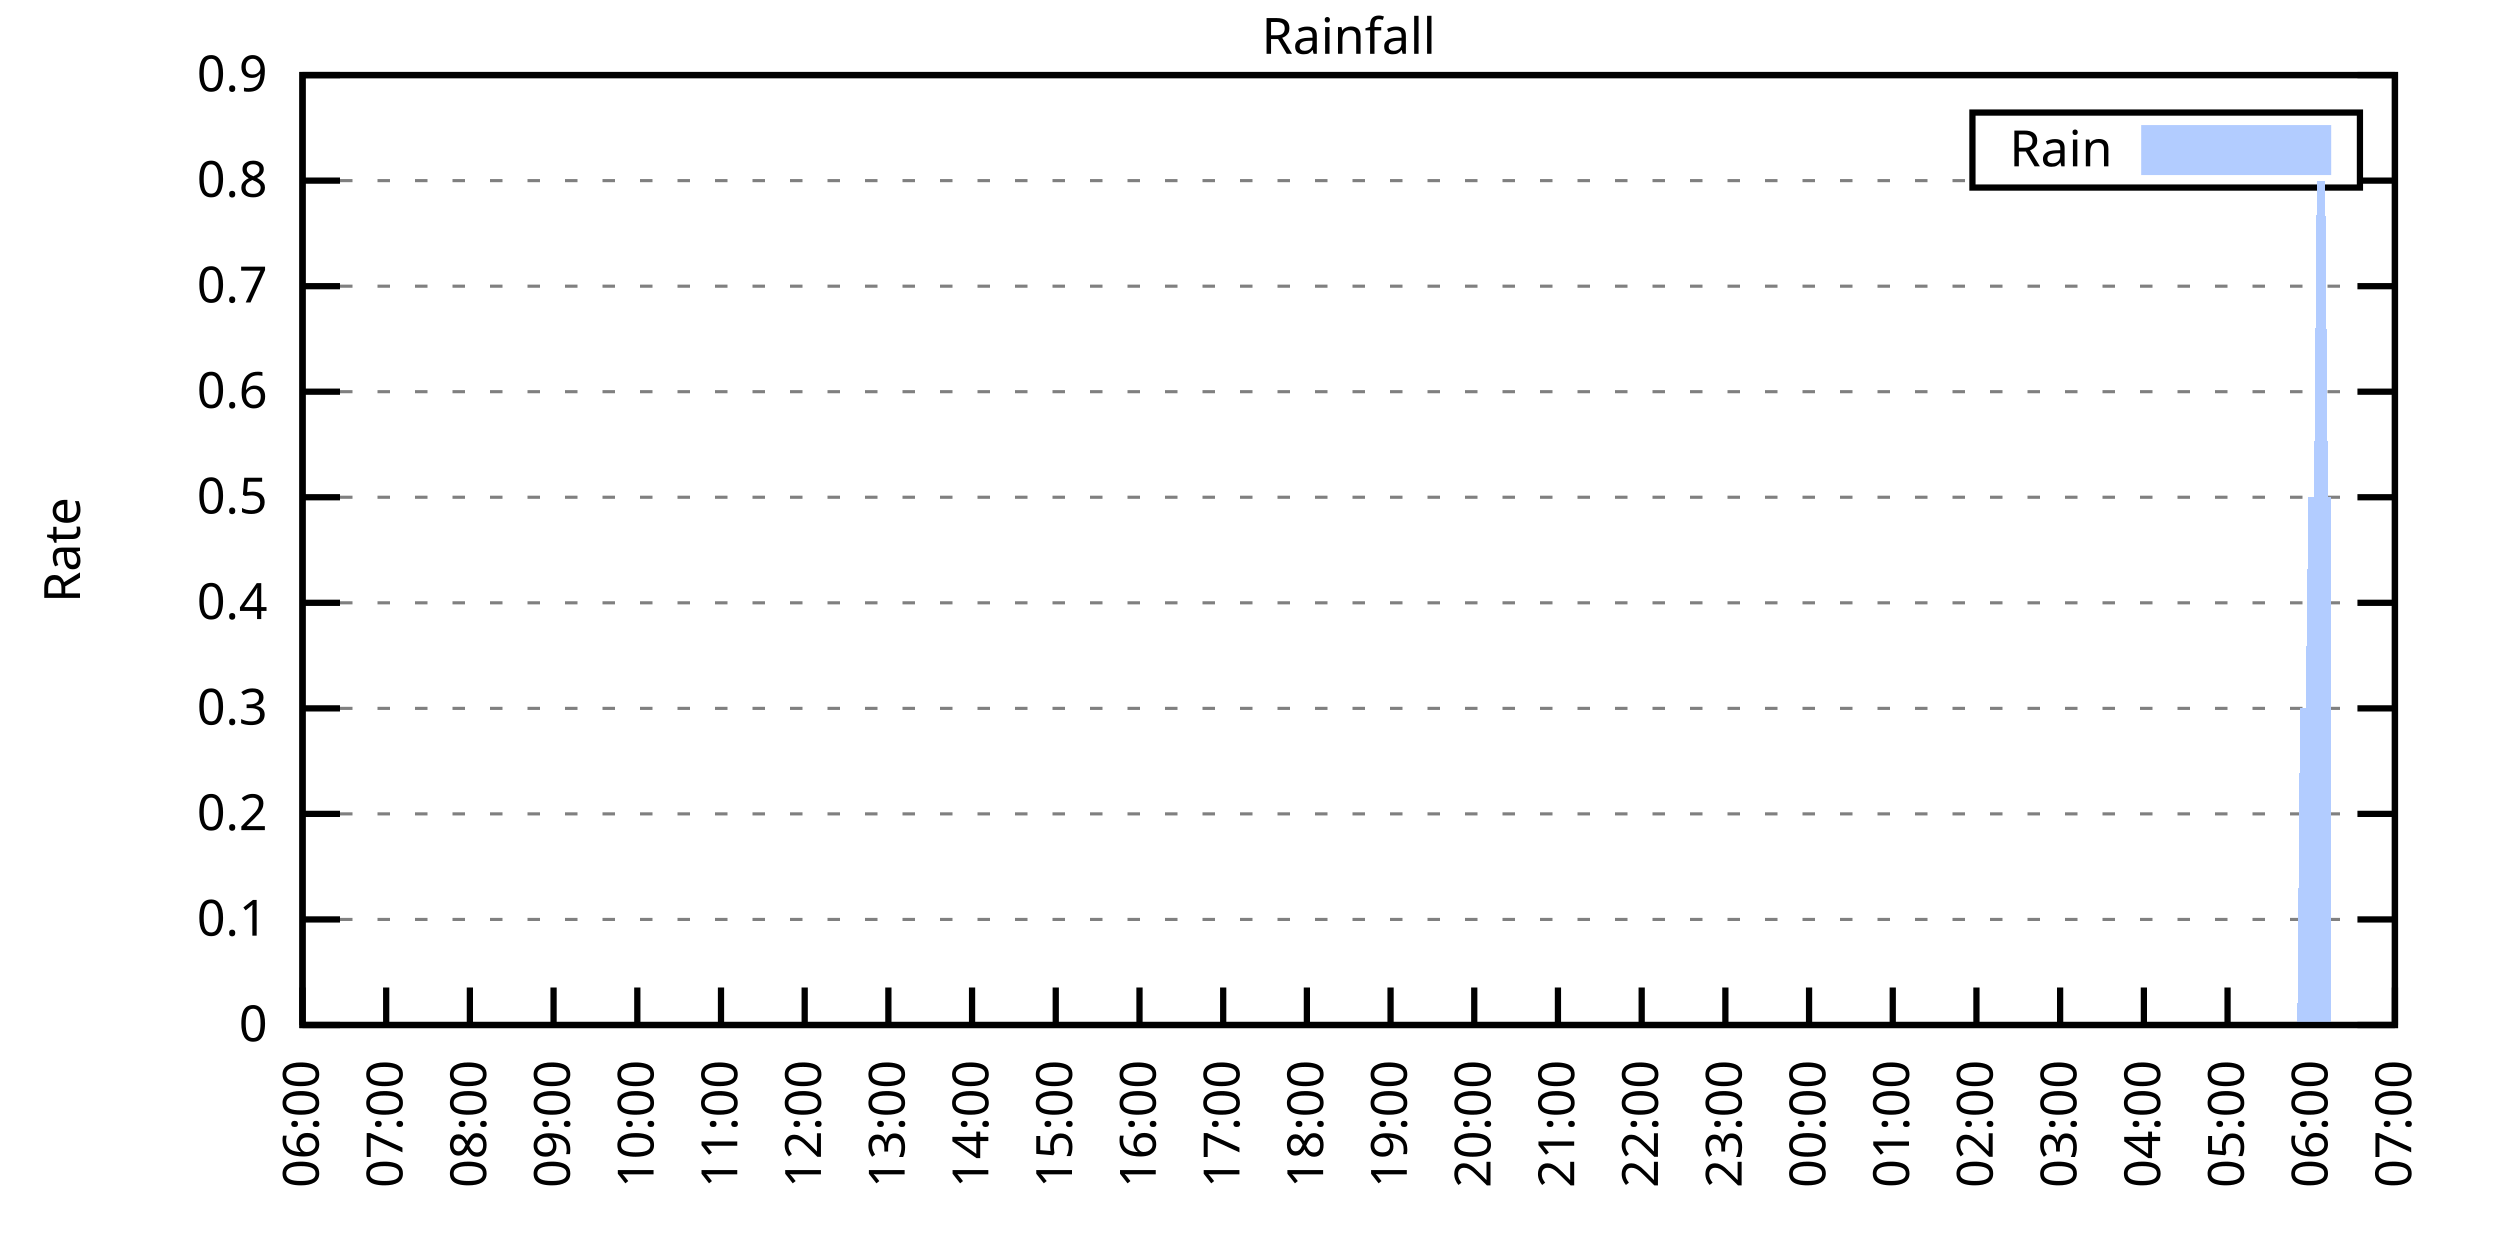
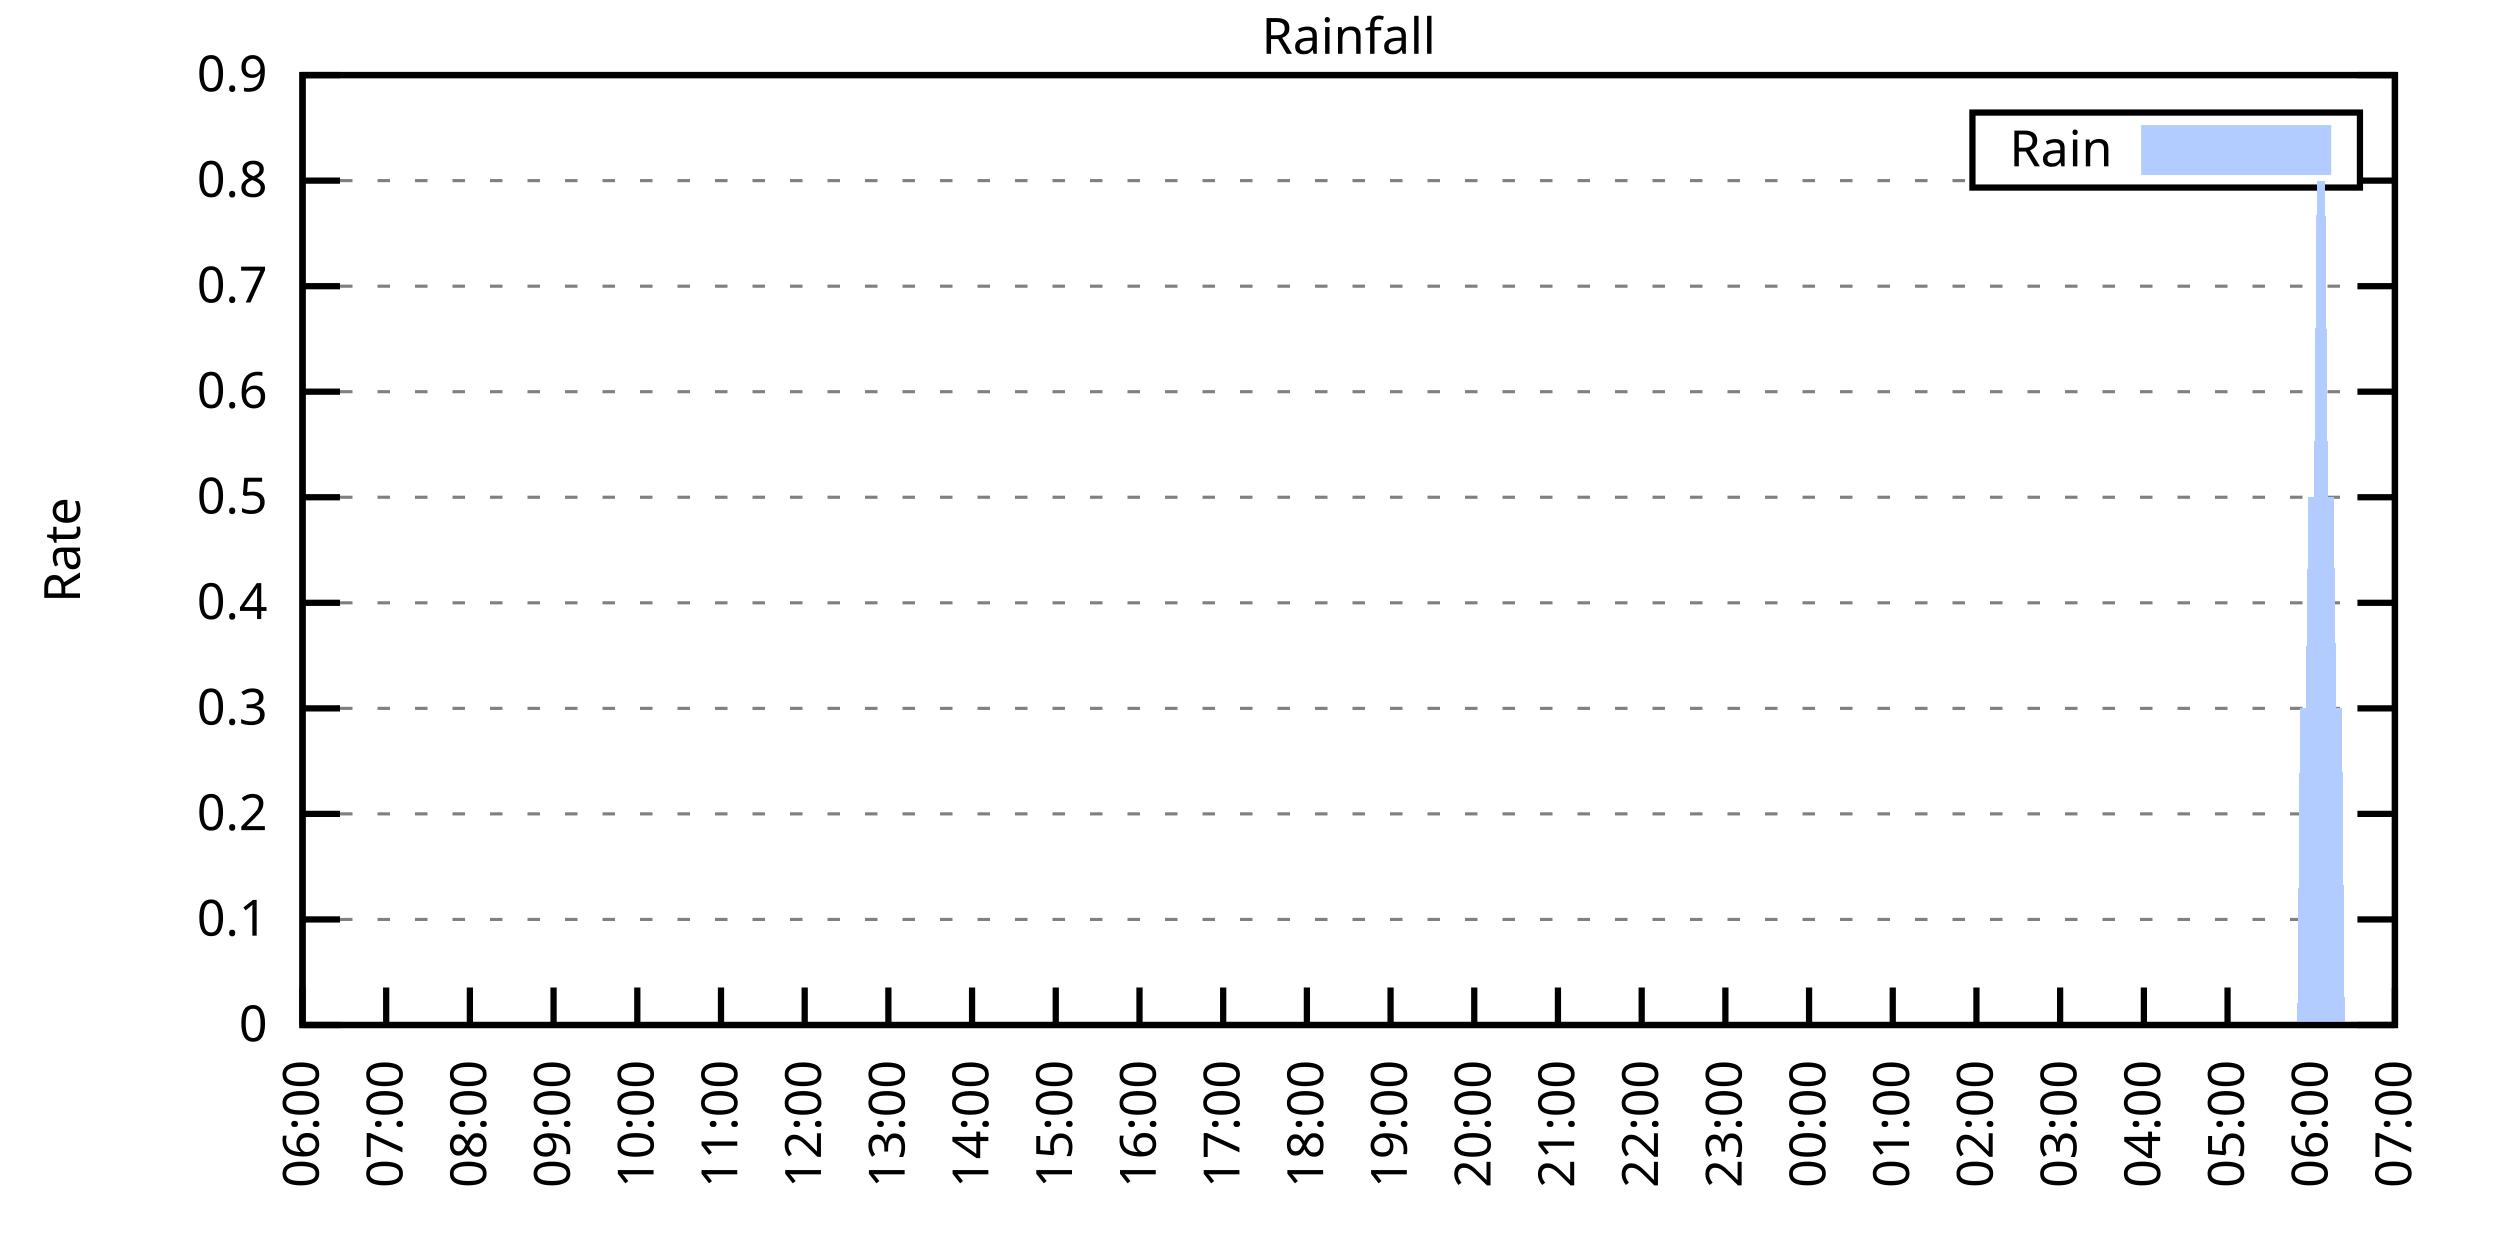
<svg xmlns="http://www.w3.org/2000/svg" xmlns:xlink="http://www.w3.org/1999/xlink" width="400" height="200" viewBox="0 0 400 200">
  <g id="gnuplot_canvas">
    <rect x="0" y="0" width="400" height="200" fill="none" />
    <defs>
      <circle id="gpDot" r="0.5" stroke-width="0.5" stroke="currentColor" />
      <path id="gpPt0" stroke-width="0.333" stroke="currentColor" d="M-1,0 h2 M0,-1 v2" />
      <path id="gpPt1" stroke-width="0.333" stroke="currentColor" d="M-1,-1 L1,1 M1,-1 L-1,1" />
      <path id="gpPt2" stroke-width="0.333" stroke="currentColor" d="M-1,0 L1,0 M0,-1 L0,1 M-1,-1 L1,1 M-1,1 L1,-1" />
      <rect id="gpPt3" stroke-width="0.333" stroke="currentColor" x="-1" y="-1" width="2" height="2" />
      <rect id="gpPt4" stroke-width="0.333" stroke="currentColor" fill="currentColor" x="-1" y="-1" width="2" height="2" />
      <circle id="gpPt5" stroke-width="0.333" stroke="currentColor" cx="0" cy="0" r="1" />
      <use xlink:href="#gpPt5" id="gpPt6" fill="currentColor" stroke="none" />
      <path id="gpPt7" stroke-width="0.333" stroke="currentColor" d="M0,-1.33 L-1.33,0.67 L1.33,0.67 z" />
      <use xlink:href="#gpPt7" id="gpPt8" fill="currentColor" stroke="none" />
      <use xlink:href="#gpPt7" id="gpPt9" stroke="currentColor" transform="rotate(180)" />
      <use xlink:href="#gpPt9" id="gpPt10" fill="currentColor" stroke="none" />
      <use xlink:href="#gpPt3" id="gpPt11" stroke="currentColor" transform="rotate(45)" />
      <use xlink:href="#gpPt11" id="gpPt12" fill="currentColor" stroke="none" />
      <path id="gpPt13" stroke-width="0.333" stroke="currentColor" d="M0,1.330 L1.265,0.411 L0.782,-1.067 L-0.782,-1.076 L-1.265,0.411 z" />
      <use xlink:href="#gpPt13" id="gpPt14" fill="currentColor" stroke="none" />
      <filter id="textbox" filterUnits="objectBoundingBox" x="0" y="0" height="1" width="1">
        <feFlood flood-color="white" flood-opacity="1" result="bgnd" />
        <feComposite in="SourceGraphic" in2="bgnd" operator="atop" />
      </filter>
      <filter id="greybox" filterUnits="objectBoundingBox" x="0" y="0" height="1" width="1">
        <feFlood flood-color="lightgrey" flood-opacity="1" result="grey" />
        <feComposite in="SourceGraphic" in2="grey" operator="atop" />
      </filter>
    </defs>
    <g fill="none" color="white" stroke="currentColor" stroke-width="1.00" stroke-linecap="butt" stroke-linejoin="miter">
</g>
    <g fill="none" color="black" stroke="currentColor" stroke-width="1.00" stroke-linecap="butt" stroke-linejoin="miter">
      <g stroke="none" shape-rendering="crispEdges">
        <polygon fill="rgb(255, 255, 255)" points="48.40,164.00 383.18,164.00 383.18,12.02 48.40,12.02 " />
      </g>
    </g>
    <g fill="none" color="black" stroke="currentColor" stroke-width="1.00" stroke-linecap="butt" stroke-linejoin="miter">
</g>
    <g fill="none" color="black" stroke="black" stroke-width="0.50" stroke-linecap="butt" stroke-linejoin="miter">
</g>
    <g fill="none" color="gray" stroke="currentColor" stroke-width="0.50" stroke-linecap="butt" stroke-linejoin="miter">
      <path stroke="gray" stroke-dasharray="2,4" class="gridline" d="M48.40,164.00 L383.19,164.00  " />
    </g>
    <g fill="none" color="gray" stroke="gray" stroke-width="1.00" stroke-linecap="butt" stroke-linejoin="miter">
</g>
    <g fill="none" color="black" stroke="currentColor" stroke-width="1.00" stroke-linecap="butt" stroke-linejoin="miter">
      <path stroke="black" d="M48.40,164.00 L54.40,164.00 M383.19,164.00 L377.19,164.00  " />
      <g transform="translate(42.80,166.60)" stroke="none" fill="black" font-family="Sans" font-size="8.00" text-anchor="end">
        <text>
          <tspan font-family="Sans"> 0</tspan>
        </text>
      </g>
    </g>
    <g fill="none" color="black" stroke="currentColor" stroke-width="1.00" stroke-linecap="butt" stroke-linejoin="miter">
</g>
    <g fill="none" color="black" stroke="black" stroke-width="0.50" stroke-linecap="butt" stroke-linejoin="miter">
</g>
    <g fill="none" color="gray" stroke="currentColor" stroke-width="0.50" stroke-linecap="butt" stroke-linejoin="miter">
      <path stroke="gray" stroke-dasharray="2,4" class="gridline" d="M48.40,147.11 L383.19,147.11  " />
    </g>
    <g fill="none" color="gray" stroke="gray" stroke-width="1.00" stroke-linecap="butt" stroke-linejoin="miter">
</g>
    <g fill="none" color="black" stroke="currentColor" stroke-width="1.00" stroke-linecap="butt" stroke-linejoin="miter">
      <path stroke="black" d="M48.40,147.11 L54.40,147.11 M383.19,147.11 L377.19,147.11  " />
      <g transform="translate(42.80,149.71)" stroke="none" fill="black" font-family="Sans" font-size="8.00" text-anchor="end">
        <text>
          <tspan font-family="Sans"> 0.1</tspan>
        </text>
      </g>
    </g>
    <g fill="none" color="black" stroke="currentColor" stroke-width="1.00" stroke-linecap="butt" stroke-linejoin="miter">
</g>
    <g fill="none" color="black" stroke="black" stroke-width="0.50" stroke-linecap="butt" stroke-linejoin="miter">
</g>
    <g fill="none" color="gray" stroke="currentColor" stroke-width="0.50" stroke-linecap="butt" stroke-linejoin="miter">
      <path stroke="gray" stroke-dasharray="2,4" class="gridline" d="M48.40,130.22 L383.19,130.22  " />
    </g>
    <g fill="none" color="gray" stroke="gray" stroke-width="1.00" stroke-linecap="butt" stroke-linejoin="miter">
</g>
    <g fill="none" color="black" stroke="currentColor" stroke-width="1.00" stroke-linecap="butt" stroke-linejoin="miter">
      <path stroke="black" d="M48.40,130.22 L54.40,130.22 M383.19,130.22 L377.19,130.22  " />
      <g transform="translate(42.80,132.82)" stroke="none" fill="black" font-family="Sans" font-size="8.00" text-anchor="end">
        <text>
          <tspan font-family="Sans"> 0.2</tspan>
        </text>
      </g>
    </g>
    <g fill="none" color="black" stroke="currentColor" stroke-width="1.00" stroke-linecap="butt" stroke-linejoin="miter">
</g>
    <g fill="none" color="black" stroke="black" stroke-width="0.50" stroke-linecap="butt" stroke-linejoin="miter">
</g>
    <g fill="none" color="gray" stroke="currentColor" stroke-width="0.50" stroke-linecap="butt" stroke-linejoin="miter">
      <path stroke="gray" stroke-dasharray="2,4" class="gridline" d="M48.40,113.34 L383.19,113.34  " />
    </g>
    <g fill="none" color="gray" stroke="gray" stroke-width="1.00" stroke-linecap="butt" stroke-linejoin="miter">
</g>
    <g fill="none" color="black" stroke="currentColor" stroke-width="1.00" stroke-linecap="butt" stroke-linejoin="miter">
      <path stroke="black" d="M48.40,113.34 L54.40,113.34 M383.19,113.34 L377.19,113.34  " />
      <g transform="translate(42.80,115.94)" stroke="none" fill="black" font-family="Sans" font-size="8.00" text-anchor="end">
        <text>
          <tspan font-family="Sans"> 0.3</tspan>
        </text>
      </g>
    </g>
    <g fill="none" color="black" stroke="currentColor" stroke-width="1.00" stroke-linecap="butt" stroke-linejoin="miter">
</g>
    <g fill="none" color="black" stroke="black" stroke-width="0.50" stroke-linecap="butt" stroke-linejoin="miter">
</g>
    <g fill="none" color="gray" stroke="currentColor" stroke-width="0.50" stroke-linecap="butt" stroke-linejoin="miter">
      <path stroke="gray" stroke-dasharray="2,4" class="gridline" d="M48.40,96.45 L383.19,96.45  " />
    </g>
    <g fill="none" color="gray" stroke="gray" stroke-width="1.00" stroke-linecap="butt" stroke-linejoin="miter">
</g>
    <g fill="none" color="black" stroke="currentColor" stroke-width="1.00" stroke-linecap="butt" stroke-linejoin="miter">
      <path stroke="black" d="M48.40,96.45 L54.40,96.45 M383.19,96.45 L377.19,96.45  " />
      <g transform="translate(42.80,99.05)" stroke="none" fill="black" font-family="Sans" font-size="8.00" text-anchor="end">
        <text>
          <tspan font-family="Sans"> 0.4</tspan>
        </text>
      </g>
    </g>
    <g fill="none" color="black" stroke="currentColor" stroke-width="1.00" stroke-linecap="butt" stroke-linejoin="miter">
</g>
    <g fill="none" color="black" stroke="black" stroke-width="0.50" stroke-linecap="butt" stroke-linejoin="miter">
</g>
    <g fill="none" color="gray" stroke="currentColor" stroke-width="0.50" stroke-linecap="butt" stroke-linejoin="miter">
      <path stroke="gray" stroke-dasharray="2,4" class="gridline" d="M48.40,79.56 L383.19,79.56  " />
    </g>
    <g fill="none" color="gray" stroke="gray" stroke-width="1.00" stroke-linecap="butt" stroke-linejoin="miter">
</g>
    <g fill="none" color="black" stroke="currentColor" stroke-width="1.00" stroke-linecap="butt" stroke-linejoin="miter">
      <path stroke="black" d="M48.40,79.56 L54.40,79.56 M383.19,79.56 L377.19,79.56  " />
      <g transform="translate(42.80,82.16)" stroke="none" fill="black" font-family="Sans" font-size="8.00" text-anchor="end">
        <text>
          <tspan font-family="Sans"> 0.5</tspan>
        </text>
      </g>
    </g>
    <g fill="none" color="black" stroke="currentColor" stroke-width="1.00" stroke-linecap="butt" stroke-linejoin="miter">
</g>
    <g fill="none" color="black" stroke="black" stroke-width="0.50" stroke-linecap="butt" stroke-linejoin="miter">
</g>
    <g fill="none" color="gray" stroke="currentColor" stroke-width="0.50" stroke-linecap="butt" stroke-linejoin="miter">
      <path stroke="gray" stroke-dasharray="2,4" class="gridline" d="M48.40,62.67 L383.19,62.67  " />
    </g>
    <g fill="none" color="gray" stroke="gray" stroke-width="1.00" stroke-linecap="butt" stroke-linejoin="miter">
</g>
    <g fill="none" color="black" stroke="currentColor" stroke-width="1.00" stroke-linecap="butt" stroke-linejoin="miter">
      <path stroke="black" d="M48.40,62.67 L54.40,62.67 M383.19,62.67 L377.19,62.67  " />
      <g transform="translate(42.80,65.27)" stroke="none" fill="black" font-family="Sans" font-size="8.00" text-anchor="end">
        <text>
          <tspan font-family="Sans"> 0.6</tspan>
        </text>
      </g>
    </g>
    <g fill="none" color="black" stroke="currentColor" stroke-width="1.00" stroke-linecap="butt" stroke-linejoin="miter">
</g>
    <g fill="none" color="black" stroke="black" stroke-width="0.50" stroke-linecap="butt" stroke-linejoin="miter">
</g>
    <g fill="none" color="gray" stroke="currentColor" stroke-width="0.50" stroke-linecap="butt" stroke-linejoin="miter">
      <path stroke="gray" stroke-dasharray="2,4" class="gridline" d="M48.40,45.79 L383.19,45.79  " />
    </g>
    <g fill="none" color="gray" stroke="gray" stroke-width="1.00" stroke-linecap="butt" stroke-linejoin="miter">
</g>
    <g fill="none" color="black" stroke="currentColor" stroke-width="1.00" stroke-linecap="butt" stroke-linejoin="miter">
      <path stroke="black" d="M48.40,45.79 L54.40,45.79 M383.19,45.79 L377.19,45.79  " />
      <g transform="translate(42.80,48.39)" stroke="none" fill="black" font-family="Sans" font-size="8.00" text-anchor="end">
        <text>
          <tspan font-family="Sans"> 0.7</tspan>
        </text>
      </g>
    </g>
    <g fill="none" color="black" stroke="currentColor" stroke-width="1.00" stroke-linecap="butt" stroke-linejoin="miter">
</g>
    <g fill="none" color="black" stroke="black" stroke-width="0.50" stroke-linecap="butt" stroke-linejoin="miter">
</g>
    <g fill="none" color="gray" stroke="currentColor" stroke-width="0.50" stroke-linecap="butt" stroke-linejoin="miter">
      <path stroke="gray" stroke-dasharray="2,4" class="gridline" d="M48.40,28.90 L315.59,28.90 M377.59,28.90 L383.19,28.90  " />
    </g>
    <g fill="none" color="gray" stroke="gray" stroke-width="1.00" stroke-linecap="butt" stroke-linejoin="miter">
</g>
    <g fill="none" color="black" stroke="currentColor" stroke-width="1.00" stroke-linecap="butt" stroke-linejoin="miter">
      <path stroke="black" d="M48.40,28.90 L54.40,28.90 M383.19,28.90 L377.19,28.90  " />
      <g transform="translate(42.80,31.50)" stroke="none" fill="black" font-family="Sans" font-size="8.00" text-anchor="end">
        <text>
          <tspan font-family="Sans"> 0.8</tspan>
        </text>
      </g>
    </g>
    <g fill="none" color="black" stroke="currentColor" stroke-width="1.00" stroke-linecap="butt" stroke-linejoin="miter">
</g>
    <g fill="none" color="black" stroke="black" stroke-width="0.50" stroke-linecap="butt" stroke-linejoin="miter">
</g>
    <g fill="none" color="gray" stroke="currentColor" stroke-width="0.50" stroke-linecap="butt" stroke-linejoin="miter">
      <path stroke="gray" stroke-dasharray="2,4" class="gridline" d="M48.40,12.01 L383.19,12.01  " />
    </g>
    <g fill="none" color="gray" stroke="gray" stroke-width="1.00" stroke-linecap="butt" stroke-linejoin="miter">
</g>
    <g fill="none" color="black" stroke="currentColor" stroke-width="1.00" stroke-linecap="butt" stroke-linejoin="miter">
      <path stroke="black" d="M48.40,12.01 L54.40,12.01 M383.19,12.01 L377.19,12.01  " />
      <g transform="translate(42.80,14.61)" stroke="none" fill="black" font-family="Sans" font-size="8.00" text-anchor="end">
        <text>
          <tspan font-family="Sans"> 0.9</tspan>
        </text>
      </g>
    </g>
    <g fill="none" color="black" stroke="currentColor" stroke-width="1.00" stroke-linecap="butt" stroke-linejoin="miter">
      <path stroke="black" d="M48.40,164.00 L48.40,158.00  " />
      <g transform="translate(51.00,169.60) rotate(270.00)" stroke="none" fill="black" font-family="Sans" font-size="8.00" text-anchor="end">
        <text>
          <tspan font-family="Sans">06:00</tspan>
        </text>
      </g>
    </g>
    <g fill="none" color="black" stroke="currentColor" stroke-width="1.00" stroke-linecap="butt" stroke-linejoin="miter">
      <path stroke="black" d="M61.79,164.00 L61.79,158.00  " />
      <g transform="translate(64.39,169.60) rotate(270.00)" stroke="none" fill="black" font-family="Sans" font-size="8.00" text-anchor="end">
        <text>
          <tspan font-family="Sans">07:00</tspan>
        </text>
      </g>
    </g>
    <g fill="none" color="black" stroke="currentColor" stroke-width="1.00" stroke-linecap="butt" stroke-linejoin="miter">
      <path stroke="black" d="M75.18,164.00 L75.18,158.00  " />
      <g transform="translate(77.78,169.60) rotate(270.00)" stroke="none" fill="black" font-family="Sans" font-size="8.00" text-anchor="end">
        <text>
          <tspan font-family="Sans">08:00</tspan>
        </text>
      </g>
    </g>
    <g fill="none" color="black" stroke="currentColor" stroke-width="1.00" stroke-linecap="butt" stroke-linejoin="miter">
      <path stroke="black" d="M88.57,164.00 L88.57,158.00  " />
      <g transform="translate(91.17,169.60) rotate(270.00)" stroke="none" fill="black" font-family="Sans" font-size="8.00" text-anchor="end">
        <text>
          <tspan font-family="Sans">09:00</tspan>
        </text>
      </g>
    </g>
    <g fill="none" color="black" stroke="currentColor" stroke-width="1.00" stroke-linecap="butt" stroke-linejoin="miter">
      <path stroke="black" d="M101.97,164.00 L101.97,158.00  " />
      <g transform="translate(104.57,169.60) rotate(270.00)" stroke="none" fill="black" font-family="Sans" font-size="8.00" text-anchor="end">
        <text>
          <tspan font-family="Sans">10:00</tspan>
        </text>
      </g>
    </g>
    <g fill="none" color="black" stroke="currentColor" stroke-width="1.00" stroke-linecap="butt" stroke-linejoin="miter">
      <path stroke="black" d="M115.36,164.00 L115.36,158.00  " />
      <g transform="translate(117.96,169.60) rotate(270.00)" stroke="none" fill="black" font-family="Sans" font-size="8.00" text-anchor="end">
        <text>
          <tspan font-family="Sans">11:00</tspan>
        </text>
      </g>
    </g>
    <g fill="none" color="black" stroke="currentColor" stroke-width="1.00" stroke-linecap="butt" stroke-linejoin="miter">
      <path stroke="black" d="M128.75,164.00 L128.75,158.00  " />
      <g transform="translate(131.35,169.60) rotate(270.00)" stroke="none" fill="black" font-family="Sans" font-size="8.00" text-anchor="end">
        <text>
          <tspan font-family="Sans">12:00</tspan>
        </text>
      </g>
    </g>
    <g fill="none" color="black" stroke="currentColor" stroke-width="1.00" stroke-linecap="butt" stroke-linejoin="miter">
      <path stroke="black" d="M142.14,164.00 L142.14,158.00  " />
      <g transform="translate(144.74,169.60) rotate(270.00)" stroke="none" fill="black" font-family="Sans" font-size="8.00" text-anchor="end">
        <text>
          <tspan font-family="Sans">13:00</tspan>
        </text>
      </g>
    </g>
    <g fill="none" color="black" stroke="currentColor" stroke-width="1.00" stroke-linecap="butt" stroke-linejoin="miter">
      <path stroke="black" d="M155.53,164.00 L155.53,158.00  " />
      <g transform="translate(158.13,169.60) rotate(270.00)" stroke="none" fill="black" font-family="Sans" font-size="8.00" text-anchor="end">
        <text>
          <tspan font-family="Sans">14:00</tspan>
        </text>
      </g>
    </g>
    <g fill="none" color="black" stroke="currentColor" stroke-width="1.00" stroke-linecap="butt" stroke-linejoin="miter">
      <path stroke="black" d="M168.92,164.00 L168.92,158.00  " />
      <g transform="translate(171.52,169.60) rotate(270.00)" stroke="none" fill="black" font-family="Sans" font-size="8.00" text-anchor="end">
        <text>
          <tspan font-family="Sans">15:00</tspan>
        </text>
      </g>
    </g>
    <g fill="none" color="black" stroke="currentColor" stroke-width="1.00" stroke-linecap="butt" stroke-linejoin="miter">
      <path stroke="black" d="M182.32,164.00 L182.32,158.00  " />
      <g transform="translate(184.92,169.60) rotate(270.00)" stroke="none" fill="black" font-family="Sans" font-size="8.00" text-anchor="end">
        <text>
          <tspan font-family="Sans">16:00</tspan>
        </text>
      </g>
    </g>
    <g fill="none" color="black" stroke="currentColor" stroke-width="1.00" stroke-linecap="butt" stroke-linejoin="miter">
      <path stroke="black" d="M195.71,164.00 L195.71,158.00  " />
      <g transform="translate(198.31,169.60) rotate(270.00)" stroke="none" fill="black" font-family="Sans" font-size="8.00" text-anchor="end">
        <text>
          <tspan font-family="Sans">17:00</tspan>
        </text>
      </g>
    </g>
    <g fill="none" color="black" stroke="currentColor" stroke-width="1.00" stroke-linecap="butt" stroke-linejoin="miter">
      <path stroke="black" d="M209.10,164.00 L209.10,158.00  " />
      <g transform="translate(211.70,169.60) rotate(270.00)" stroke="none" fill="black" font-family="Sans" font-size="8.00" text-anchor="end">
        <text>
          <tspan font-family="Sans">18:00</tspan>
        </text>
      </g>
    </g>
    <g fill="none" color="black" stroke="currentColor" stroke-width="1.00" stroke-linecap="butt" stroke-linejoin="miter">
      <path stroke="black" d="M222.49,164.00 L222.49,158.00  " />
      <g transform="translate(225.09,169.60) rotate(270.00)" stroke="none" fill="black" font-family="Sans" font-size="8.00" text-anchor="end">
        <text>
          <tspan font-family="Sans">19:00</tspan>
        </text>
      </g>
    </g>
    <g fill="none" color="black" stroke="currentColor" stroke-width="1.00" stroke-linecap="butt" stroke-linejoin="miter">
      <path stroke="black" d="M235.88,164.00 L235.88,158.00  " />
      <g transform="translate(238.48,169.60) rotate(270.00)" stroke="none" fill="black" font-family="Sans" font-size="8.00" text-anchor="end">
        <text>
          <tspan font-family="Sans">20:00</tspan>
        </text>
      </g>
    </g>
    <g fill="none" color="black" stroke="currentColor" stroke-width="1.00" stroke-linecap="butt" stroke-linejoin="miter">
      <path stroke="black" d="M249.27,164.00 L249.27,158.00  " />
      <g transform="translate(251.87,169.60) rotate(270.00)" stroke="none" fill="black" font-family="Sans" font-size="8.00" text-anchor="end">
        <text>
          <tspan font-family="Sans">21:00</tspan>
        </text>
      </g>
    </g>
    <g fill="none" color="black" stroke="currentColor" stroke-width="1.00" stroke-linecap="butt" stroke-linejoin="miter">
      <path stroke="black" d="M262.67,164.00 L262.67,158.00  " />
      <g transform="translate(265.27,169.60) rotate(270.00)" stroke="none" fill="black" font-family="Sans" font-size="8.00" text-anchor="end">
        <text>
          <tspan font-family="Sans">22:00</tspan>
        </text>
      </g>
    </g>
    <g fill="none" color="black" stroke="currentColor" stroke-width="1.00" stroke-linecap="butt" stroke-linejoin="miter">
      <path stroke="black" d="M276.06,164.00 L276.06,158.00  " />
      <g transform="translate(278.66,169.60) rotate(270.00)" stroke="none" fill="black" font-family="Sans" font-size="8.00" text-anchor="end">
        <text>
          <tspan font-family="Sans">23:00</tspan>
        </text>
      </g>
    </g>
    <g fill="none" color="black" stroke="currentColor" stroke-width="1.00" stroke-linecap="butt" stroke-linejoin="miter">
      <path stroke="black" d="M289.45,164.00 L289.45,158.00  " />
      <g transform="translate(292.05,169.60) rotate(270.00)" stroke="none" fill="black" font-family="Sans" font-size="8.00" text-anchor="end">
        <text>
          <tspan font-family="Sans">00:00</tspan>
        </text>
      </g>
    </g>
    <g fill="none" color="black" stroke="currentColor" stroke-width="1.00" stroke-linecap="butt" stroke-linejoin="miter">
      <path stroke="black" d="M302.84,164.00 L302.84,158.00  " />
      <g transform="translate(305.44,169.60) rotate(270.00)" stroke="none" fill="black" font-family="Sans" font-size="8.00" text-anchor="end">
        <text>
          <tspan font-family="Sans">01:00</tspan>
        </text>
      </g>
    </g>
    <g fill="none" color="black" stroke="currentColor" stroke-width="1.00" stroke-linecap="butt" stroke-linejoin="miter">
      <path stroke="black" d="M316.23,164.00 L316.23,158.00  " />
      <g transform="translate(318.83,169.60) rotate(270.00)" stroke="none" fill="black" font-family="Sans" font-size="8.00" text-anchor="end">
        <text>
          <tspan font-family="Sans">02:00</tspan>
        </text>
      </g>
    </g>
    <g fill="none" color="black" stroke="currentColor" stroke-width="1.00" stroke-linecap="butt" stroke-linejoin="miter">
      <path stroke="black" d="M329.62,164.00 L329.62,158.00  " />
      <g transform="translate(332.22,169.60) rotate(270.00)" stroke="none" fill="black" font-family="Sans" font-size="8.00" text-anchor="end">
        <text>
          <tspan font-family="Sans">03:00</tspan>
        </text>
      </g>
    </g>
    <g fill="none" color="black" stroke="currentColor" stroke-width="1.00" stroke-linecap="butt" stroke-linejoin="miter">
      <path stroke="black" d="M343.02,164.00 L343.02,158.00  " />
      <g transform="translate(345.62,169.60) rotate(270.00)" stroke="none" fill="black" font-family="Sans" font-size="8.00" text-anchor="end">
        <text>
          <tspan font-family="Sans">04:00</tspan>
        </text>
      </g>
    </g>
    <g fill="none" color="black" stroke="currentColor" stroke-width="1.00" stroke-linecap="butt" stroke-linejoin="miter">
      <path stroke="black" d="M356.41,164.00 L356.41,158.00  " />
      <g transform="translate(359.01,169.60) rotate(270.00)" stroke="none" fill="black" font-family="Sans" font-size="8.00" text-anchor="end">
        <text>
          <tspan font-family="Sans">05:00</tspan>
        </text>
      </g>
    </g>
    <g fill="none" color="black" stroke="currentColor" stroke-width="1.00" stroke-linecap="butt" stroke-linejoin="miter">
      <path stroke="black" d="M369.80,164.00 L369.80,158.00  " />
      <g transform="translate(372.40,169.60) rotate(270.00)" stroke="none" fill="black" font-family="Sans" font-size="8.00" text-anchor="end">
        <text>
          <tspan font-family="Sans">06:00</tspan>
        </text>
      </g>
    </g>
    <g fill="none" color="black" stroke="currentColor" stroke-width="1.00" stroke-linecap="butt" stroke-linejoin="miter">
      <path stroke="black" d="M383.19,164.00 L383.19,158.00  " />
      <g transform="translate(385.79,169.60) rotate(270.00)" stroke="none" fill="black" font-family="Sans" font-size="8.00" text-anchor="end">
        <text>
          <tspan font-family="Sans">07:00</tspan>
        </text>
      </g>
    </g>
    <g fill="none" color="black" stroke="currentColor" stroke-width="1.00" stroke-linecap="butt" stroke-linejoin="miter">
</g>
    <g fill="none" color="black" stroke="currentColor" stroke-width="1.00" stroke-linecap="butt" stroke-linejoin="miter">
      <path stroke="black" d="M48.40,12.01 L48.40,164.00 L383.19,164.00 L383.19,12.01 L48.40,12.01 Z  " />
    </g>
    <g fill="none" color="black" stroke="currentColor" stroke-width="1.00" stroke-linecap="butt" stroke-linejoin="miter">
</g>
    <g fill="none" color="black" stroke="currentColor" stroke-width="1.00" stroke-linecap="butt" stroke-linejoin="miter">
      <path stroke="black" d="M315.59,30.01 L315.59,18.01 L377.59,18.01 L377.59,30.01 L315.59,30.01 Z  " />
    </g>
    <g id="Rainfall_plot_1">
      <g fill="none" color="white" stroke="black" stroke-width="2.00" stroke-linecap="butt" stroke-linejoin="miter">
</g>
      <g fill="none" color="black" stroke="currentColor" stroke-width="2.00" stroke-linecap="butt" stroke-linejoin="miter">
        <g transform="translate(337.99,26.61)" stroke="none" fill="black" font-family="Sans" font-size="8.00" text-anchor="end">
          <text>
            <tspan font-family="Sans">Rain</tspan>
          </text>
        </g>
      </g>
      <g fill="none" color="black" stroke="currentColor" stroke-width="2.00" stroke-linecap="butt" stroke-linejoin="miter">
        <g stroke="none" shape-rendering="crispEdges">
          <polygon fill="rgb(178, 204, 255)" points="343.59,27.01 371.99,27.01 371.99,21.01 343.59,21.01 " />
        </g>
        <path stroke="rgb(178, 204, 255)" d="M343.59,27.01 L371.99,27.01 L371.99,21.01 L343.59,21.01 L343.59,27.01 Z  " />
      </g>
      <g fill="none" color="black" stroke="currentColor" stroke-width="2.00" stroke-linecap="butt" stroke-linejoin="miter">
        <g stroke="none" shape-rendering="crispEdges">
-           <polygon fill="rgb(178, 204, 255)" points="51.97,164.00 52.42,164.00 52.86,164.00 53.31,164.00 53.76,164.00 54.20,164.00 54.65,164.00 55.10,164.00 55.54,164.00 55.99,164.00 56.43,164.00 56.88,164.00 57.33,164.00 57.77,164.00 58.22,164.00 58.67,164.00 59.11,164.00 59.56,164.00 60.01,164.00 60.45,164.00 60.90,164.00 61.35,164.00 61.79,164.00 62.24,164.00 62.68,164.00 63.13,164.00 63.58,164.00 64.02,164.00 64.47,164.00 64.92,164.00 65.36,164.00 65.81,164.00 66.26,164.00 66.70,164.00 67.15,164.00 67.59,164.00 68.04,164.00 68.49,164.00 68.93,164.00 69.38,164.00 69.83,164.00 70.27,164.00 70.72,164.00 71.17,164.00 71.61,164.00 72.06,164.00 72.50,164.00 72.95,164.00 73.40,164.00 73.84,164.00 74.29,164.00 74.74,164.00 75.18,164.00 75.63,164.00 76.08,164.00 76.52,164.00 76.97,164.00 77.42,164.00 77.86,164.00 78.31,164.00 78.75,164.00 79.20,164.00 79.65,164.00 80.09,164.00 80.54,164.00 80.99,164.00 81.43,164.00 81.88,164.00 82.33,164.00 82.77,164.00 83.22,164.00 83.66,164.00 84.11,164.00 84.56,164.00 85.00,164.00 85.45,164.00 85.90,164.00 86.34,164.00 86.79,164.00 87.24,164.00 87.68,164.00 88.13,164.00 88.57,164.00 89.02,164.00 89.47,164.00 89.91,164.00 90.36,164.00 90.81,164.00 91.25,164.00 91.70,164.00 92.15,164.00 92.59,164.00 93.04,164.00 93.49,164.00 93.93,164.00 94.38,164.00 94.82,164.00 95.27,164.00 95.72,164.00 96.16,164.00 96.61,164.00 97.06,164.00 97.50,164.00 97.95,164.00 98.40,164.00 98.84,164.00 99.29,164.00 99.73,164.00 100.18,164.00 100.63,164.00 101.07,164.00 101.52,164.00 101.97,164.00 102.41,164.00 102.86,164.00 103.31,164.00 103.75,164.00 104.20,164.00 104.64,164.00 105.09,164.00 105.54,164.00 105.98,164.00 106.43,164.00 106.88,164.00 107.32,164.00 107.77,164.00 108.22,164.00 108.66,164.00 109.11,164.00 109.55,164.00 110.00,164.00 110.45,164.00 110.89,164.00 111.34,164.00 111.79,164.00 112.23,164.00 112.68,164.00 113.13,164.00 113.57,164.00 114.02,164.00 114.47,164.00 114.91,164.00 115.36,164.00 115.80,164.00 116.25,164.00 116.70,164.00 117.14,164.00 117.59,164.00 118.04,164.00 118.48,164.00 118.93,164.00 119.38,164.00 119.82,164.00 120.27,164.00 120.71,164.00 121.16,164.00 121.61,164.00 122.05,164.00 122.50,164.00 122.95,164.00 123.39,164.00 123.84,164.00 124.29,164.00 124.73,164.00 125.18,164.00 125.62,164.00 126.07,164.00 126.52,164.00 126.96,164.00 127.41,164.00 127.86,164.00 128.30,164.00 128.75,164.00 129.20,164.00 129.64,164.00 130.09,164.00 130.54,164.00 130.98,164.00 131.43,164.00 131.87,164.00 132.32,164.00 132.77,164.00 133.21,164.00 133.66,164.00 134.11,164.00 134.55,164.00 135.00,164.00 135.45,164.00 135.89,164.00 136.34,164.00 136.78,164.00 137.23,164.00 137.68,164.00 138.12,164.00 138.57,164.00 139.02,164.00 139.46,164.00 139.91,164.00 140.36,164.00 140.80,164.00 141.25,164.00 141.69,164.00 142.14,164.00 142.59,164.00 143.03,164.00 143.48,164.00 143.93,164.00 144.37,164.00 144.82,164.00 145.27,164.00 145.71,164.00 146.16,164.00 146.61,164.00 147.05,164.00 147.50,164.00 147.94,164.00 148.39,164.00 148.84,164.00 149.28,164.00 149.73,164.00 150.18,164.00 150.62,164.00 151.07,164.00 151.52,164.00 151.96,164.00 152.41,164.00 152.85,164.00 153.30,164.00 153.75,164.00 154.19,164.00 154.64,164.00 155.09,164.00 155.53,164.00 155.98,164.00 156.43,164.00 156.87,164.00 157.32,164.00 157.76,164.00 158.21,164.00 158.66,164.00 159.10,164.00 159.55,164.00 160.00,164.00 160.44,164.00 160.89,164.00 161.34,164.00 161.78,164.00 162.23,164.00 162.67,164.00 163.12,164.00 163.57,164.00 164.01,164.00 164.46,164.00 164.91,164.00 165.35,164.00 165.80,164.00 166.25,164.00 166.69,164.00 167.14,164.00 167.59,164.00 168.03,164.00 168.48,164.00 168.92,164.00 169.37,164.00 169.82,164.00 170.26,164.00 170.71,164.00 171.16,164.00 171.60,164.00 172.05,164.00 172.50,164.00 172.94,164.00 173.39,164.00 173.83,164.00 174.28,164.00 174.73,164.00 175.17,164.00 175.62,164.00 176.07,164.00 176.51,164.00 176.96,164.00 177.41,164.00 177.85,164.00 178.30,164.00 178.74,164.00 179.19,164.00 179.64,164.00 180.08,164.00 180.53,164.00 180.98,164.00 181.42,164.00 181.87,164.00 182.32,164.00 182.76,164.00 183.21,164.00 183.66,164.00 184.10,164.00 184.55,164.00 184.99,164.00 185.44,164.00 185.89,164.00 186.33,164.00 186.78,164.00 187.23,164.00 187.67,164.00 188.12,164.00 188.57,164.00 189.01,164.00 189.46,164.00 189.90,164.00 190.35,164.00 190.80,164.00 191.24,164.00 191.69,164.00 192.14,164.00 192.58,164.00 193.03,164.00 193.48,164.00 193.92,164.00 194.37,164.00 194.81,164.00 195.26,164.00 195.71,164.00 196.15,164.00 196.60,164.00 197.05,164.00 197.49,164.00 197.94,164.00 198.39,164.00 198.83,164.00 199.28,164.00 199.73,164.00 200.17,164.00 200.62,164.00 201.06,164.00 201.51,164.00 201.96,164.00 202.40,164.00 202.85,164.00 203.30,164.00 203.74,164.00 204.19,164.00 204.64,164.00 205.08,164.00 205.53,164.00 205.97,164.00 206.42,164.00 206.87,164.00 207.31,164.00 207.76,164.00 208.21,164.00 208.65,164.00 209.10,164.00 209.55,164.00 209.99,164.00 210.44,164.00 210.88,164.00 211.33,164.00 211.78,164.00 212.22,164.00 212.67,164.00 213.12,164.00 213.56,164.00 214.01,164.00 214.46,164.00 214.90,164.00 215.35,164.00 215.80,164.00 216.24,164.00 216.69,164.00 217.13,164.00 217.58,164.00 218.03,164.00 218.47,164.00 218.92,164.00 219.37,164.00 219.81,164.00 220.26,164.00 220.71,164.00 221.15,164.00 221.60,164.00 222.04,164.00 222.49,164.00 222.94,164.00 223.38,164.00 223.83,164.00 224.28,164.00 224.72,164.00 225.17,164.00 225.62,164.00 226.06,164.00 226.51,164.00 226.95,164.00 227.40,164.00 227.85,164.00 228.29,164.00 228.74,164.00 229.19,164.00 229.63,164.00 230.08,164.00 230.53,164.00 230.97,164.00 231.42,164.00 231.86,164.00 232.31,164.00 232.76,164.00 233.20,164.00 233.65,164.00 234.10,164.00 234.54,164.00 234.99,164.00 235.44,164.00 235.88,164.00 236.33,164.00 236.78,164.00 237.22,164.00 237.67,164.00 238.11,164.00 238.56,164.00 239.01,164.00 239.45,164.00 239.90,164.00 240.35,164.00 240.79,164.00 241.24,164.00 241.69,164.00 242.13,164.00 242.58,164.00 243.02,164.00 243.47,164.00 243.92,164.00 244.36,164.00 244.81,164.00 245.26,164.00 245.70,164.00 246.15,164.00 246.60,164.00 247.04,164.00 247.49,164.00 247.93,164.00 248.38,164.00 248.83,164.00 249.27,164.00 249.72,164.00 250.17,164.00 250.61,164.00 251.06,164.00 251.51,164.00 251.95,164.00 252.40,164.00 252.85,164.00 253.29,164.00 253.74,164.00 254.18,164.00 254.63,164.00 255.08,164.00 255.52,164.00 255.97,164.00 256.42,164.00 256.86,164.00 257.31,164.00 257.76,164.00 258.20,164.00 258.65,164.00 259.09,164.00 259.54,164.00 259.99,164.00 260.43,164.00 260.88,164.00 261.33,164.00 261.77,164.00 262.22,164.00 262.67,164.00 263.11,164.00 263.56,164.00 264.00,164.00 264.45,164.00 264.90,164.00 265.34,164.00 265.79,164.00 266.24,164.00 266.68,164.00 267.13,164.00 267.58,164.00 268.02,164.00 268.47,164.00 268.92,164.00 269.36,164.00 269.81,164.00 270.25,164.00 270.70,164.00 271.15,164.00 271.59,164.00 272.04,164.00 272.49,164.00 272.93,164.00 273.38,164.00 273.83,164.00 274.27,164.00 274.72,164.00 275.16,164.00 275.61,164.00 276.06,164.00 276.50,164.00 276.95,164.00 277.40,164.00 277.84,164.00 278.29,164.00 278.74,164.00 279.18,164.00 279.63,164.00 280.07,164.00 280.52,164.00 280.97,164.00 281.41,164.00 281.86,164.00 282.31,164.00 282.75,164.00 283.20,164.00 283.65,164.00 284.09,164.00 284.54,164.00 284.98,164.00 285.43,164.00 285.88,164.00 286.32,164.00 286.77,164.00 287.22,164.00 287.66,164.00 288.11,164.00 288.56,164.00 289.00,164.00 289.45,164.00 289.90,164.00 290.34,164.00 290.79,164.00 291.23,164.00 291.68,164.00 292.13,164.00 292.57,164.00 293.02,164.00 293.47,164.00 293.91,164.00 294.36,164.00 294.81,164.00 295.25,164.00 295.70,164.00 296.14,164.00 296.59,164.00 297.04,164.00 297.48,164.00 297.93,164.00 298.38,164.00 298.82,164.00 299.27,164.00 299.72,164.00 300.16,164.00 300.61,164.00 301.05,164.00 301.50,164.00 301.95,164.00 302.39,164.00 302.84,164.00 303.29,164.00 303.73,164.00 304.18,164.00 304.63,164.00 305.07,164.00 305.52,164.00 305.97,164.00 306.41,164.00 306.86,164.00 307.30,164.00 307.75,164.00 308.20,164.00 308.64,164.00 309.09,164.00 309.54,164.00 309.98,164.00 310.43,164.00 310.88,164.00 311.32,164.00 311.77,164.00 312.21,164.00 312.66,164.00 313.11,164.00 313.55,164.00 314.00,164.00 314.45,164.00 314.89,164.00 315.34,164.00 315.79,164.00 316.23,164.00 316.68,164.00 317.12,164.00 317.57,164.00 318.02,164.00 318.46,164.00 318.91,164.00 319.36,164.00 319.80,164.00 320.25,164.00 320.70,164.00 321.14,164.00 321.59,164.00 322.04,164.00 322.48,164.00 322.93,164.00 323.37,164.00 323.82,164.00 324.27,164.00 324.71,164.00 325.16,164.00 325.61,164.00 326.05,164.00 326.50,164.00 326.95,164.00 327.39,164.00 327.84,164.00 328.28,164.00 328.73,164.00 329.18,164.00 329.62,164.00 330.07,164.00 330.52,164.00 330.96,164.00 331.41,164.00 331.86,164.00 332.30,164.00 332.75,164.00 333.19,164.00 333.64,164.00 334.09,164.00 334.53,164.00 334.98,164.00 335.43,164.00 335.87,164.00 336.32,164.00 336.77,164.00 337.21,164.00 337.66,164.00 338.10,164.00 338.55,164.00 339.00,164.00 339.44,164.00 339.89,164.00 340.34,164.00 340.78,164.00 341.23,164.00 341.68,164.00 342.12,164.00 342.57,164.00 343.02,164.00 343.46,164.00 343.91,164.00 344.35,164.00 344.80,164.00 345.25,164.00 345.69,164.00 346.14,164.00 346.59,164.00 347.03,164.00 347.48,164.00 347.93,164.00 348.37,164.00 348.82,164.00 349.26,164.00 349.71,164.00 350.16,164.00 350.60,164.00 351.05,164.00 351.50,164.00 351.94,164.00 352.39,164.00 352.84,164.00 353.28,164.00 353.73,164.00 354.17,164.00 354.62,164.00 355.07,164.00 355.51,164.00 355.96,164.00 356.41,164.00 356.85,164.00 357.30,164.00 357.75,164.00 358.19,164.00 358.64,164.00 359.09,164.00 359.53,164.00 359.98,164.00 360.42,164.00 360.87,164.00 361.32,164.00 361.76,164.00 362.21,164.00 362.66,164.00 363.10,164.00 363.55,164.00 364.00,164.00 364.44,164.00 364.89,164.00 365.33,164.00 365.78,164.00 366.23,164.00 366.67,164.00 367.12,164.00 367.57,164.00 368.01,113.34 368.46,113.34 368.91,113.34 369.35,79.56 369.80,79.56 370.24,79.56 370.69,28.90 371.14,28.90 371.58,28.90 372.03,28.90 372.48,79.56 372.92,79.56 372.92,164.00 51.97,164.00 " />
+           <polygon fill="rgb(178, 204, 255)" points="55.54,164.00 55.99,164.00 56.43,164.00 56.88,164.00 57.33,164.00 57.77,164.00 58.22,164.00 58.67,164.00 59.11,164.00 59.56,164.00 60.01,164.00 60.45,164.00 60.90,164.00 61.35,164.00 61.79,164.00 62.24,164.00 62.68,164.00 63.13,164.00 63.58,164.00 64.02,164.00 64.47,164.00 64.92,164.00 65.36,164.00 65.81,164.00 66.26,164.00 66.70,164.00 67.15,164.00 67.59,164.00 68.04,164.00 68.49,164.00 68.93,164.00 69.38,164.00 69.83,164.00 70.27,164.00 70.72,164.00 71.17,164.00 71.61,164.00 72.06,164.00 72.50,164.00 72.95,164.00 73.40,164.00 73.84,164.00 74.29,164.00 74.74,164.00 75.18,164.00 75.63,164.00 76.08,164.00 76.52,164.00 76.97,164.00 77.42,164.00 77.86,164.00 78.31,164.00 78.75,164.00 79.20,164.00 79.65,164.00 80.09,164.00 80.54,164.00 80.99,164.00 81.43,164.00 81.88,164.00 82.33,164.00 82.77,164.00 83.22,164.00 83.66,164.00 84.11,164.00 84.56,164.00 85.00,164.00 85.45,164.00 85.90,164.00 86.34,164.00 86.79,164.00 87.24,164.00 87.68,164.00 88.13,164.00 88.57,164.00 89.02,164.00 89.47,164.00 89.91,164.00 90.36,164.00 90.81,164.00 91.25,164.00 91.70,164.00 92.15,164.00 92.59,164.00 93.04,164.00 93.49,164.00 93.93,164.00 94.38,164.00 94.82,164.00 95.27,164.00 95.72,164.00 96.16,164.00 96.61,164.00 97.06,164.00 97.50,164.00 97.95,164.00 98.40,164.00 98.84,164.00 99.29,164.00 99.73,164.00 100.18,164.00 100.63,164.00 101.07,164.00 101.52,164.00 101.97,164.00 102.41,164.00 102.86,164.00 103.31,164.00 103.75,164.00 104.20,164.00 104.64,164.00 105.09,164.00 105.54,164.00 105.98,164.00 106.43,164.00 106.88,164.00 107.32,164.00 107.77,164.00 108.22,164.00 108.66,164.00 109.11,164.00 109.55,164.00 110.00,164.00 110.45,164.00 110.89,164.00 111.34,164.00 111.79,164.00 112.23,164.00 112.68,164.00 113.13,164.00 113.57,164.00 114.02,164.00 114.47,164.00 114.91,164.00 115.36,164.00 115.80,164.00 116.25,164.00 116.70,164.00 117.14,164.00 117.59,164.00 118.04,164.00 118.48,164.00 118.93,164.00 119.38,164.00 119.82,164.00 120.27,164.00 120.71,164.00 121.16,164.00 121.61,164.00 122.05,164.00 122.50,164.00 122.95,164.00 123.39,164.00 123.84,164.00 124.29,164.00 124.73,164.00 125.18,164.00 125.62,164.00 126.07,164.00 126.52,164.00 126.96,164.00 127.41,164.00 127.86,164.00 128.30,164.00 128.75,164.00 129.20,164.00 129.64,164.00 130.09,164.00 130.54,164.00 130.98,164.00 131.43,164.00 131.87,164.00 132.32,164.00 132.77,164.00 133.21,164.00 133.66,164.00 134.11,164.00 134.55,164.00 135.00,164.00 135.45,164.00 135.89,164.00 136.34,164.00 136.78,164.00 137.23,164.00 137.68,164.00 138.12,164.00 138.57,164.00 139.02,164.00 139.46,164.00 139.91,164.00 140.36,164.00 140.80,164.00 141.25,164.00 141.69,164.00 142.14,164.00 142.59,164.00 143.03,164.00 143.48,164.00 143.93,164.00 144.37,164.00 144.82,164.00 145.27,164.00 145.71,164.00 146.16,164.00 146.61,164.00 147.05,164.00 147.50,164.00 147.94,164.00 148.39,164.00 148.84,164.00 149.28,164.00 149.73,164.00 150.18,164.00 150.62,164.00 151.07,164.00 151.52,164.00 151.96,164.00 152.41,164.00 152.85,164.00 153.30,164.00 153.75,164.00 154.19,164.00 154.64,164.00 155.09,164.00 155.53,164.00 155.98,164.00 156.43,164.00 156.87,164.00 157.32,164.00 157.76,164.00 158.21,164.00 158.66,164.00 159.10,164.00 159.55,164.00 160.00,164.00 160.44,164.00 160.89,164.00 161.34,164.00 161.78,164.00 162.23,164.00 162.67,164.00 163.12,164.00 163.57,164.00 164.01,164.00 164.46,164.00 164.91,164.00 165.35,164.00 165.80,164.00 166.25,164.00 166.69,164.00 167.14,164.00 167.59,164.00 168.03,164.00 168.48,164.00 168.92,164.00 169.37,164.00 169.82,164.00 170.26,164.00 170.71,164.00 171.16,164.00 171.60,164.00 172.05,164.00 172.50,164.00 172.94,164.00 173.39,164.00 173.83,164.00 174.28,164.00 174.73,164.00 175.17,164.00 175.62,164.00 176.07,164.00 176.51,164.00 176.96,164.00 177.41,164.00 177.85,164.00 178.30,164.00 178.74,164.00 179.19,164.00 179.64,164.00 180.08,164.00 180.53,164.00 180.98,164.00 181.42,164.00 181.87,164.00 182.32,164.00 182.76,164.00 183.21,164.00 183.66,164.00 184.10,164.00 184.55,164.00 184.99,164.00 185.44,164.00 185.89,164.00 186.33,164.00 186.78,164.00 187.23,164.00 187.67,164.00 188.12,164.00 188.57,164.00 189.01,164.00 189.46,164.00 189.90,164.00 190.35,164.00 190.80,164.00 191.24,164.00 191.69,164.00 192.14,164.00 192.58,164.00 193.03,164.00 193.48,164.00 193.92,164.00 194.37,164.00 194.81,164.00 195.26,164.00 195.71,164.00 196.15,164.00 196.60,164.00 197.05,164.00 197.49,164.00 197.94,164.00 198.39,164.00 198.83,164.00 199.28,164.00 199.73,164.00 200.17,164.00 200.62,164.00 201.06,164.00 201.51,164.00 201.96,164.00 202.40,164.00 202.85,164.00 203.30,164.00 203.74,164.00 204.19,164.00 204.64,164.00 205.08,164.00 205.53,164.00 205.97,164.00 206.42,164.00 206.87,164.00 207.31,164.00 207.76,164.00 208.21,164.00 208.65,164.00 209.10,164.00 209.55,164.00 209.99,164.00 210.44,164.00 210.88,164.00 211.33,164.00 211.78,164.00 212.22,164.00 212.67,164.00 213.12,164.00 213.56,164.00 214.01,164.00 214.46,164.00 214.90,164.00 215.35,164.00 215.80,164.00 216.24,164.00 216.69,164.00 217.13,164.00 217.58,164.00 218.03,164.00 218.47,164.00 218.92,164.00 219.37,164.00 219.81,164.00 220.26,164.00 220.71,164.00 221.15,164.00 221.60,164.00 222.04,164.00 222.49,164.00 222.94,164.00 223.38,164.00 223.83,164.00 224.28,164.00 224.72,164.00 225.17,164.00 225.62,164.00 226.06,164.00 226.51,164.00 226.95,164.00 227.40,164.00 227.85,164.00 228.29,164.00 228.74,164.00 229.19,164.00 229.63,164.00 230.08,164.00 230.53,164.00 230.97,164.00 231.42,164.00 231.86,164.00 232.31,164.00 232.76,164.00 233.20,164.00 233.65,164.00 234.10,164.00 234.54,164.00 234.99,164.00 235.44,164.00 235.88,164.00 236.33,164.00 236.78,164.00 237.22,164.00 237.67,164.00 238.11,164.00 238.56,164.00 239.01,164.00 239.45,164.00 239.90,164.00 240.35,164.00 240.79,164.00 241.24,164.00 241.69,164.00 242.13,164.00 242.58,164.00 243.02,164.00 243.47,164.00 243.92,164.00 244.36,164.00 244.81,164.00 245.26,164.00 245.70,164.00 246.15,164.00 246.60,164.00 247.04,164.00 247.49,164.00 247.93,164.00 248.38,164.00 248.83,164.00 249.27,164.00 249.72,164.00 250.17,164.00 250.61,164.00 251.06,164.00 251.51,164.00 251.95,164.00 252.40,164.00 252.85,164.00 253.29,164.00 253.74,164.00 254.18,164.00 254.63,164.00 255.08,164.00 255.52,164.00 255.97,164.00 256.42,164.00 256.86,164.00 257.31,164.00 257.76,164.00 258.20,164.00 258.65,164.00 259.09,164.00 259.54,164.00 259.99,164.00 260.43,164.00 260.88,164.00 261.33,164.00 261.77,164.00 262.22,164.00 262.67,164.00 263.11,164.00 263.56,164.00 264.00,164.00 264.45,164.00 264.90,164.00 265.34,164.00 265.79,164.00 266.24,164.00 266.68,164.00 267.13,164.00 267.58,164.00 268.02,164.00 268.47,164.00 268.92,164.00 269.36,164.00 269.81,164.00 270.25,164.00 270.70,164.00 271.15,164.00 271.59,164.00 272.04,164.00 272.49,164.00 272.93,164.00 273.38,164.00 273.83,164.00 274.27,164.00 274.72,164.00 275.16,164.00 275.61,164.00 276.06,164.00 276.50,164.00 276.95,164.00 277.40,164.00 277.84,164.00 278.29,164.00 278.74,164.00 279.18,164.00 279.63,164.00 280.07,164.00 280.52,164.00 280.97,164.00 281.41,164.00 281.86,164.00 282.31,164.00 282.75,164.00 283.20,164.00 283.65,164.00 284.09,164.00 284.54,164.00 284.98,164.00 285.43,164.00 285.88,164.00 286.32,164.00 286.77,164.00 287.22,164.00 287.66,164.00 288.11,164.00 288.56,164.00 289.00,164.00 289.45,164.00 289.90,164.00 290.34,164.00 290.79,164.00 291.23,164.00 291.68,164.00 292.13,164.00 292.57,164.00 293.02,164.00 293.47,164.00 293.91,164.00 294.36,164.00 294.81,164.00 295.25,164.00 295.70,164.00 296.14,164.00 296.59,164.00 297.04,164.00 297.48,164.00 297.93,164.00 298.38,164.00 298.82,164.00 299.27,164.00 299.72,164.00 300.16,164.00 300.61,164.00 301.05,164.00 301.50,164.00 301.95,164.00 302.39,164.00 302.84,164.00 303.29,164.00 303.73,164.00 304.18,164.00 304.63,164.00 305.07,164.00 305.52,164.00 305.97,164.00 306.41,164.00 306.86,164.00 307.30,164.00 307.75,164.00 308.20,164.00 308.64,164.00 309.09,164.00 309.54,164.00 309.98,164.00 310.43,164.00 310.88,164.00 311.32,164.00 311.77,164.00 312.21,164.00 312.66,164.00 313.11,164.00 313.55,164.00 314.00,164.00 314.45,164.00 314.89,164.00 315.34,164.00 315.79,164.00 316.23,164.00 316.68,164.00 317.12,164.00 317.57,164.00 318.02,164.00 318.46,164.00 318.91,164.00 319.36,164.00 319.80,164.00 320.25,164.00 320.70,164.00 321.14,164.00 321.59,164.00 322.04,164.00 322.48,164.00 322.93,164.00 323.37,164.00 323.82,164.00 324.27,164.00 324.71,164.00 325.16,164.00 325.61,164.00 326.05,164.00 326.50,164.00 326.95,164.00 327.39,164.00 327.84,164.00 328.28,164.00 328.73,164.00 329.18,164.00 329.62,164.00 330.07,164.00 330.52,164.00 330.96,164.00 331.41,164.00 331.86,164.00 332.30,164.00 332.75,164.00 333.19,164.00 333.64,164.00 334.09,164.00 334.53,164.00 334.98,164.00 335.43,164.00 335.87,164.00 336.32,164.00 336.77,164.00 337.21,164.00 337.66,164.00 338.10,164.00 338.55,164.00 339.00,164.00 339.44,164.00 339.89,164.00 340.34,164.00 340.78,164.00 341.23,164.00 341.68,164.00 342.12,164.00 342.57,164.00 343.02,164.00 343.46,164.00 343.91,164.00 344.35,164.00 344.80,164.00 345.25,164.00 345.69,164.00 346.14,164.00 346.59,164.00 347.03,164.00 347.48,164.00 347.93,164.00 348.37,164.00 348.82,164.00 349.26,164.00 349.71,164.00 350.16,164.00 350.60,164.00 351.05,164.00 351.50,164.00 351.94,164.00 352.39,164.00 352.84,164.00 353.28,164.00 353.73,164.00 354.17,164.00 354.62,164.00 355.07,164.00 355.51,164.00 355.96,164.00 356.41,164.00 356.85,164.00 357.30,164.00 357.75,164.00 358.19,164.00 358.64,164.00 359.09,164.00 359.53,164.00 359.98,164.00 360.42,164.00 360.87,164.00 361.32,164.00 361.76,164.00 362.21,164.00 362.66,164.00 363.10,164.00 363.55,164.00 364.00,164.00 364.44,164.00 364.89,164.00 365.33,164.00 365.78,164.00 366.23,164.00 366.67,164.00 367.12,164.00 367.57,164.00 368.01,113.34 368.46,113.34 368.91,113.34 369.35,79.56 369.80,79.56 370.24,79.56 370.69,28.90 371.14,28.90 371.58,28.90 372.03,28.90 372.48,79.56 372.92,79.56 373.37,79.56 373.82,113.34 374.26,113.34 374.71,113.34 375.16,164.00 375.60,164.00 376.05,164.00 376.49,164.00 376.49,164.00 55.54,164.00 " />
        </g>
      </g>
    </g>
    <g fill="none" color="black" stroke="currentColor" stroke-width="2.00" stroke-linecap="butt" stroke-linejoin="miter">
</g>
    <g fill="none" color="black" stroke="black" stroke-width="1.00" stroke-linecap="butt" stroke-linejoin="miter">
</g>
    <g fill="none" color="black" stroke="currentColor" stroke-width="1.00" stroke-linecap="butt" stroke-linejoin="miter">
      <path stroke="black" d="M48.40,12.01 L48.40,164.00 L383.19,164.00 L383.19,12.01 L48.40,12.01 Z  " />
      <g transform="translate(12.80,88.01) rotate(270.00)" stroke="none" fill="black" font-family="Sans" font-size="8.00" text-anchor="middle">
        <text>
          <tspan font-family="Sans">Rate</tspan>
        </text>
      </g>
    </g>
    <g fill="none" color="black" stroke="currentColor" stroke-width="1.00" stroke-linecap="butt" stroke-linejoin="miter">
</g>
    <g fill="none" color="black" stroke="currentColor" stroke-width="1.00" stroke-linecap="butt" stroke-linejoin="miter">
      <g transform="translate(215.79,8.61)" stroke="none" fill="black" font-family="Sans" font-size="8.00" text-anchor="middle">
        <text>
          <tspan font-family="Sans">Rainfall</tspan>
        </text>
      </g>
    </g>
    <g fill="none" color="black" stroke="currentColor" stroke-width="1.00" stroke-linecap="butt" stroke-linejoin="miter">
</g>
  </g>
</svg>
